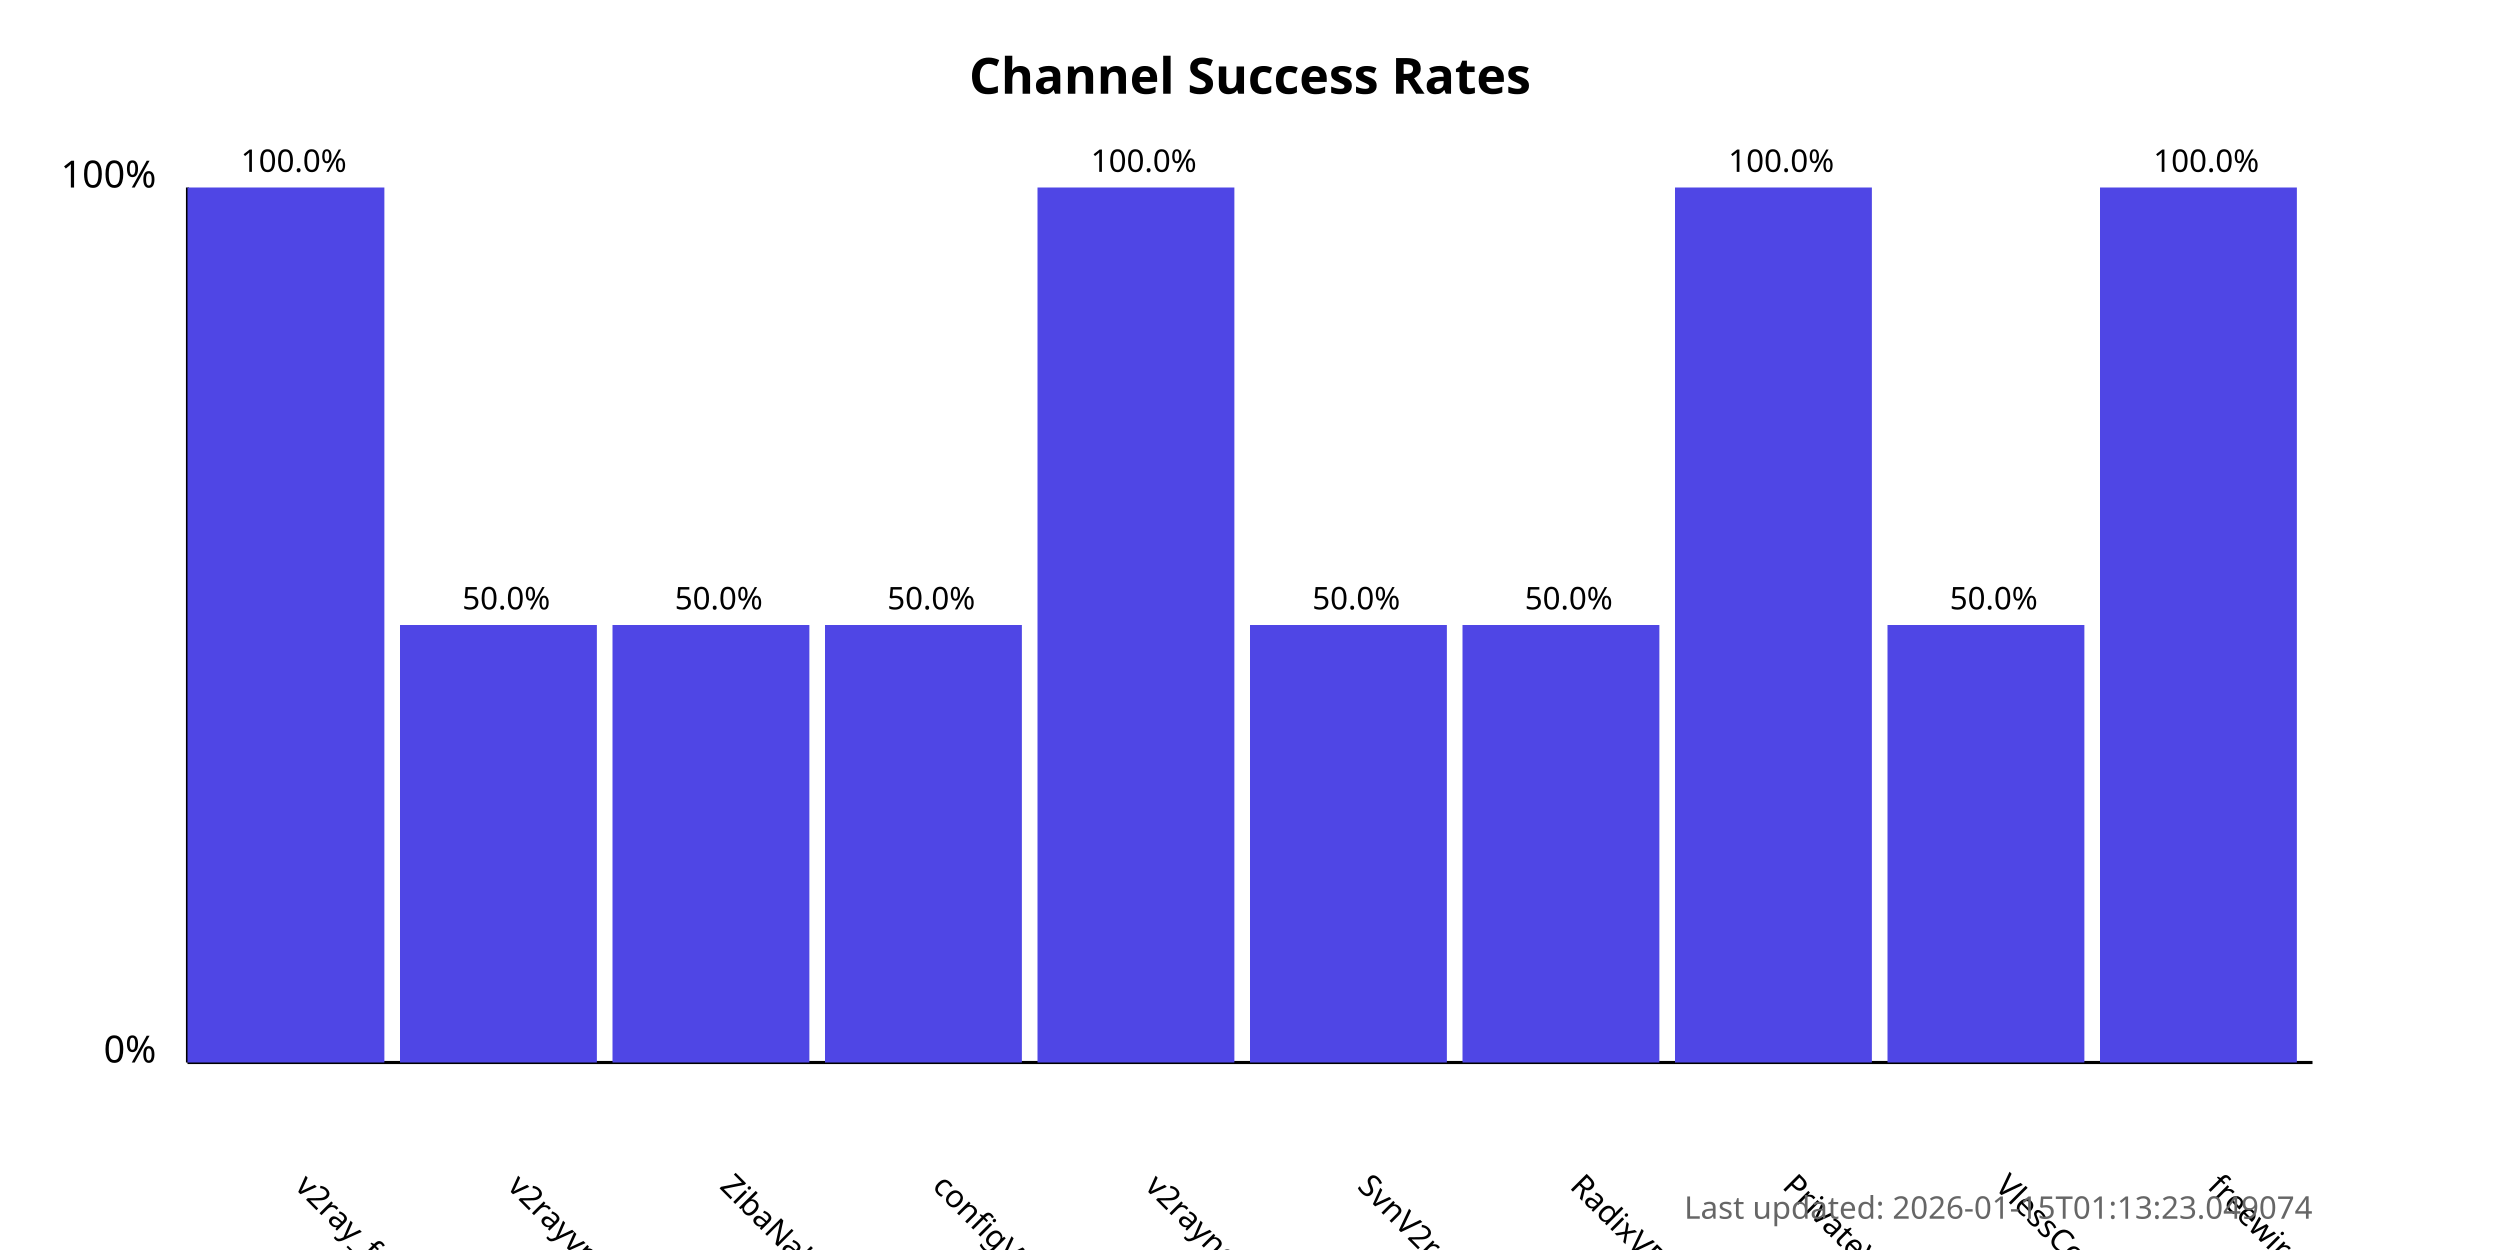
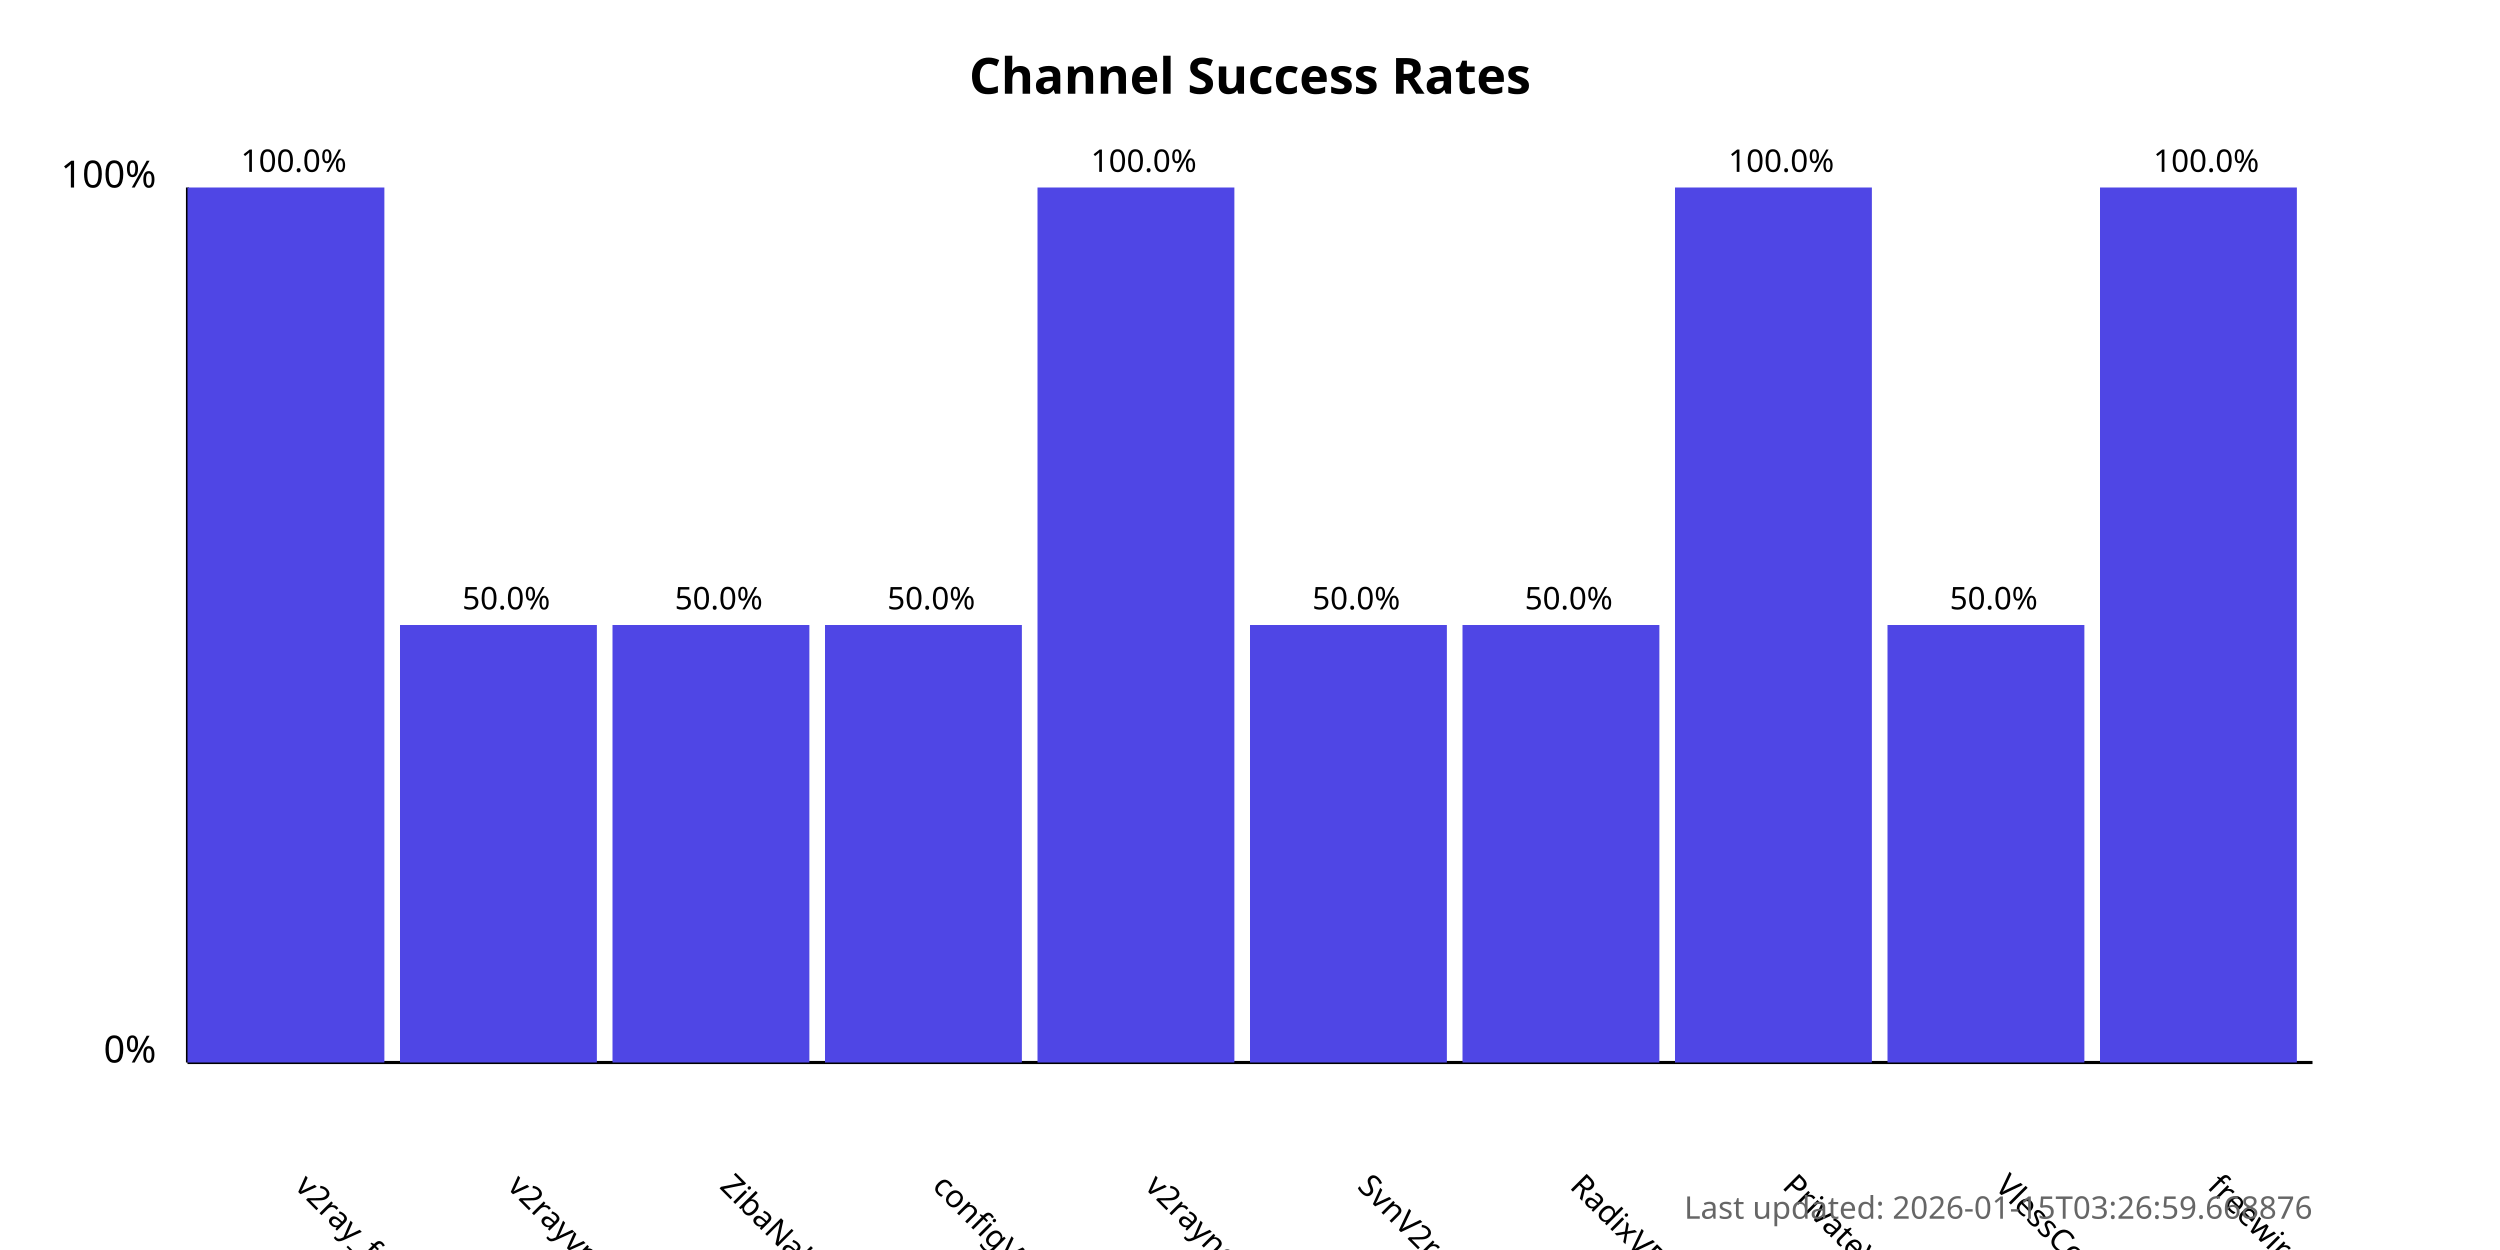
<svg xmlns="http://www.w3.org/2000/svg" width="800" height="400">
  <style>
            .chart-title { font: bold 16px sans-serif; }
            .axis-label { font: 12px sans-serif; }
            .tick-label { font: 10px sans-serif; }
            .bar { fill: #4f46e5; }
            .bar:hover { fill: #6366f1; }
            .timestamp { font: 10px sans-serif; fill: #666; }
        </style>
  <text x="400.0" y="30" text-anchor="middle" class="chart-title">
            Channel Success Rates
        </text>
  <line x1="60" y1="340" x2="60" y2="60" stroke="black" stroke-width="1" />
  <line x1="60" y1="340" x2="740" y2="340" stroke="black" stroke-width="1" />
  <text x="50" y="340" text-anchor="end" class="axis-label">0%</text>
  <text x="50" y="60" text-anchor="end" class="axis-label">100%</text>
  <g>
    <rect x="60" y="60.0" width="63.0" height="280.0" class="bar" />
    <text x="94.0" y="380" transform="rotate(45, 94.0, 380)" text-anchor="start" class="tick-label">
                v2ray_free_conf
            </text>
    <text x="94.0" y="55.0" text-anchor="middle" class="tick-label">
                100.0%
            </text>
  </g>
  <g>
    <rect x="128.0" y="200.0" width="63.0" height="140.0" class="bar" />
    <text x="162.0" y="380" transform="rotate(45, 162.0, 380)" text-anchor="start" class="tick-label">
                v2rayvpno
            </text>
    <text x="162.0" y="195.0" text-anchor="middle" class="tick-label">
                50.0%
            </text>
  </g>
  <g>
    <rect x="196.0" y="200.0" width="63.0" height="140.0" class="bar" />
    <text x="230.0" y="380" transform="rotate(45, 230.0, 380)" text-anchor="start" class="tick-label">
                ZibaNabz
            </text>
    <text x="230.0" y="195.0" text-anchor="middle" class="tick-label">
                50.0%
            </text>
  </g>
  <g>
    <rect x="264.0" y="200.0" width="63.0" height="140.0" class="bar" />
    <text x="298.0" y="380" transform="rotate(45, 298.0, 380)" text-anchor="start" class="tick-label">
                configV2rayForFree
            </text>
    <text x="298.0" y="195.0" text-anchor="middle" class="tick-label">
                50.0%
            </text>
  </g>
  <g>
    <rect x="332.0" y="60.0" width="63.0" height="280.0" class="bar" />
    <text x="366.0" y="380" transform="rotate(45, 366.0, 380)" text-anchor="start" class="tick-label">
                v2rayngvpn
            </text>
    <text x="366.0" y="55.0" text-anchor="middle" class="tick-label">
                100.0%
            </text>
  </g>
  <g>
    <rect x="400.0" y="200.0" width="63.0" height="140.0" class="bar" />
    <text x="434.0" y="380" transform="rotate(45, 434.0, 380)" text-anchor="start" class="tick-label">
                SvnV2ray
            </text>
    <text x="434.0" y="195.0" text-anchor="middle" class="tick-label">
                50.0%
            </text>
  </g>
  <g>
    <rect x="468.0" y="200.0" width="63.0" height="140.0" class="bar" />
    <text x="502.0" y="380" transform="rotate(45, 502.0, 380)" text-anchor="start" class="tick-label">
                RadixVPN
            </text>
    <text x="502.0" y="195.0" text-anchor="middle" class="tick-label">
                50.0%
            </text>
  </g>
  <g>
    <rect x="536.0" y="60.0" width="63.0" height="280.0" class="bar" />
    <text x="570.0" y="380" transform="rotate(45, 570.0, 380)" text-anchor="start" class="tick-label">
                PrivateVPNs
            </text>
    <text x="570.0" y="55.0" text-anchor="middle" class="tick-label">
                100.0%
            </text>
  </g>
  <g>
    <rect x="604.0" y="200.0" width="63.0" height="140.0" class="bar" />
    <text x="638.0" y="380" transform="rotate(45, 638.0, 380)" text-anchor="start" class="tick-label">
                VlessConfig
            </text>
    <text x="638.0" y="195.0" text-anchor="middle" class="tick-label">
                50.0%
            </text>
  </g>
  <g>
    <rect x="672.0" y="60.0" width="63.0" height="280.0" class="bar" />
    <text x="706.0" y="380" transform="rotate(45, 706.0, 380)" text-anchor="start" class="tick-label">
                freewireguard
            </text>
    <text x="706.0" y="55.0" text-anchor="middle" class="tick-label">
                100.0%
            </text>
  </g>
  <text x="740" y="390" text-anchor="end" class="timestamp">
-             Last updated: 2026-01-15T01:13:23.049074
+             Last updated: 2026-01-15T03:26:59.668876
        </text>
</svg>
